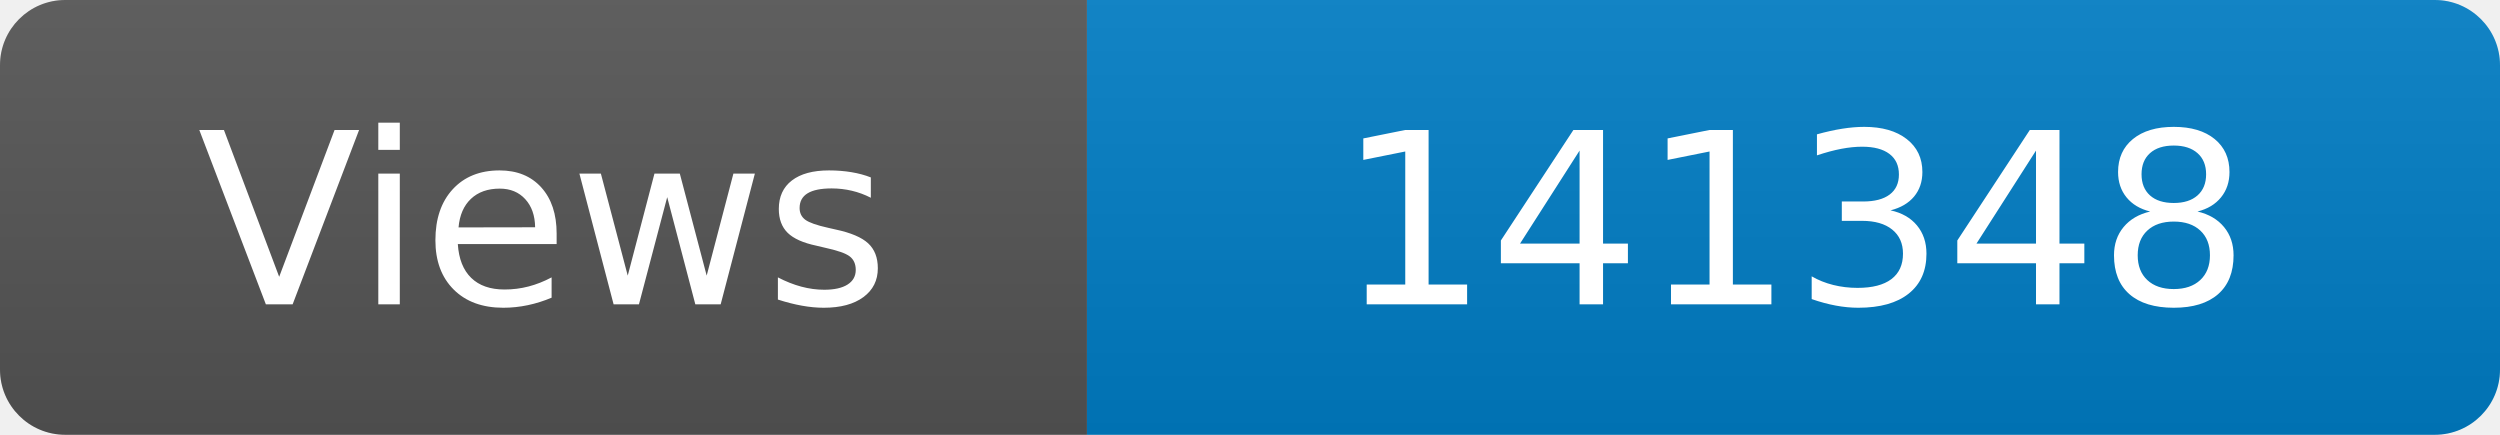
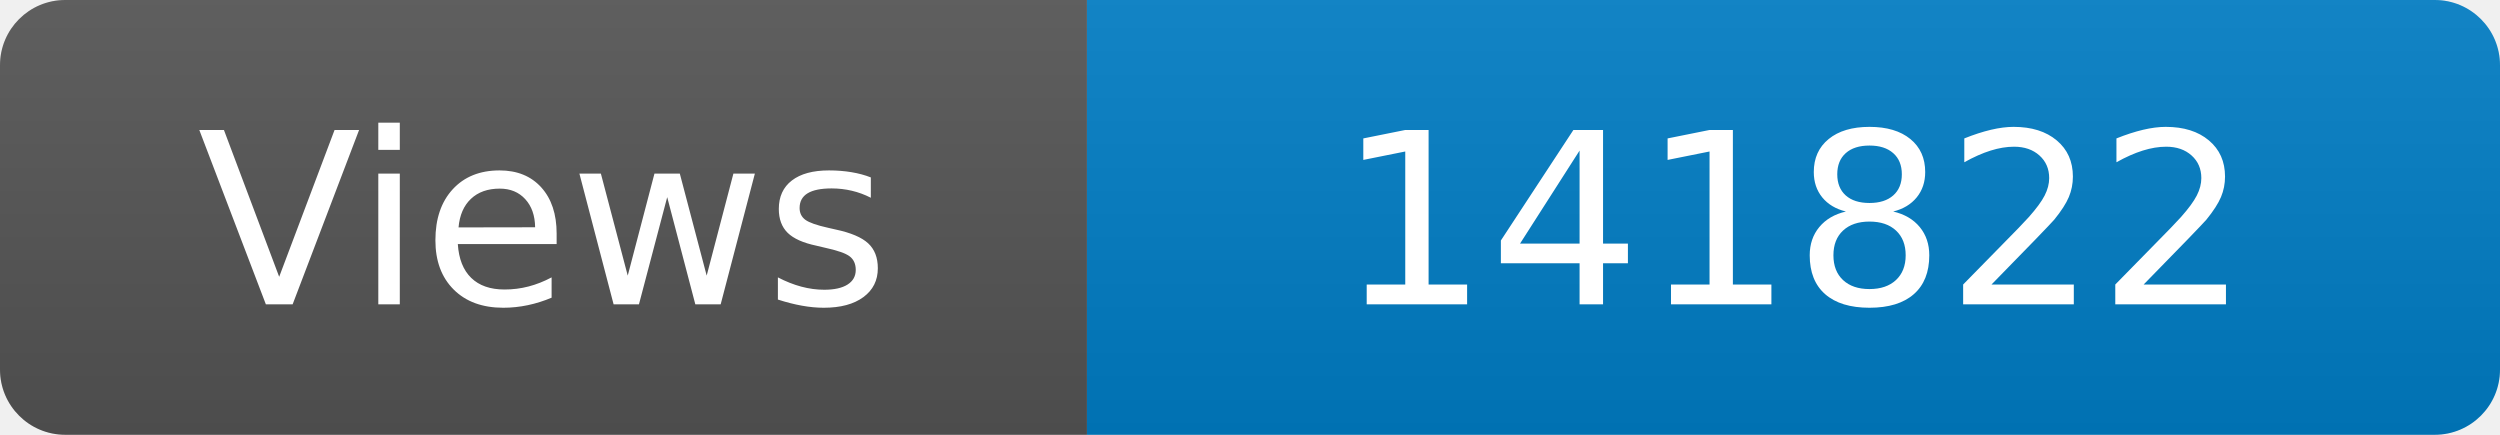
<svg xmlns="http://www.w3.org/2000/svg" width="115" height="20" role="img" aria-label="Maintained?: yes">
  <linearGradient id="s" x2="0" y2="100%">
    <stop offset="0" stop-color="#bbb" stop-opacity=".1" />
    <stop offset="1" stop-opacity=".1" />
  </linearGradient>
  <clipPath id="r">
    <rect width="115" height="20" rx="3" fill="#fff" />
  </clipPath>
  <g clip-path="url(#r)">
    <rect width="50" height="20" fill="#555" />
    <rect x="50" width="160" height="20" fill="#007ec6" />
    <rect width="115" height="20" fill="url(#s)" />
  </g>
  <g fill="#fff" text-anchor="middle" font-family="Verdana,Geneva,DejaVu Sans,sans-serif" font-size="110">
    <text x="250" y="140" transform="scale(.1)" fill="#fff">Views</text>
-     <text x="825" y="140" transform="scale(.1)" fill="#fff">141348</text>
+     <text x="825" y="140" transform="scale(.1)" fill="#fff">141822</text>
  </g>
</svg>
